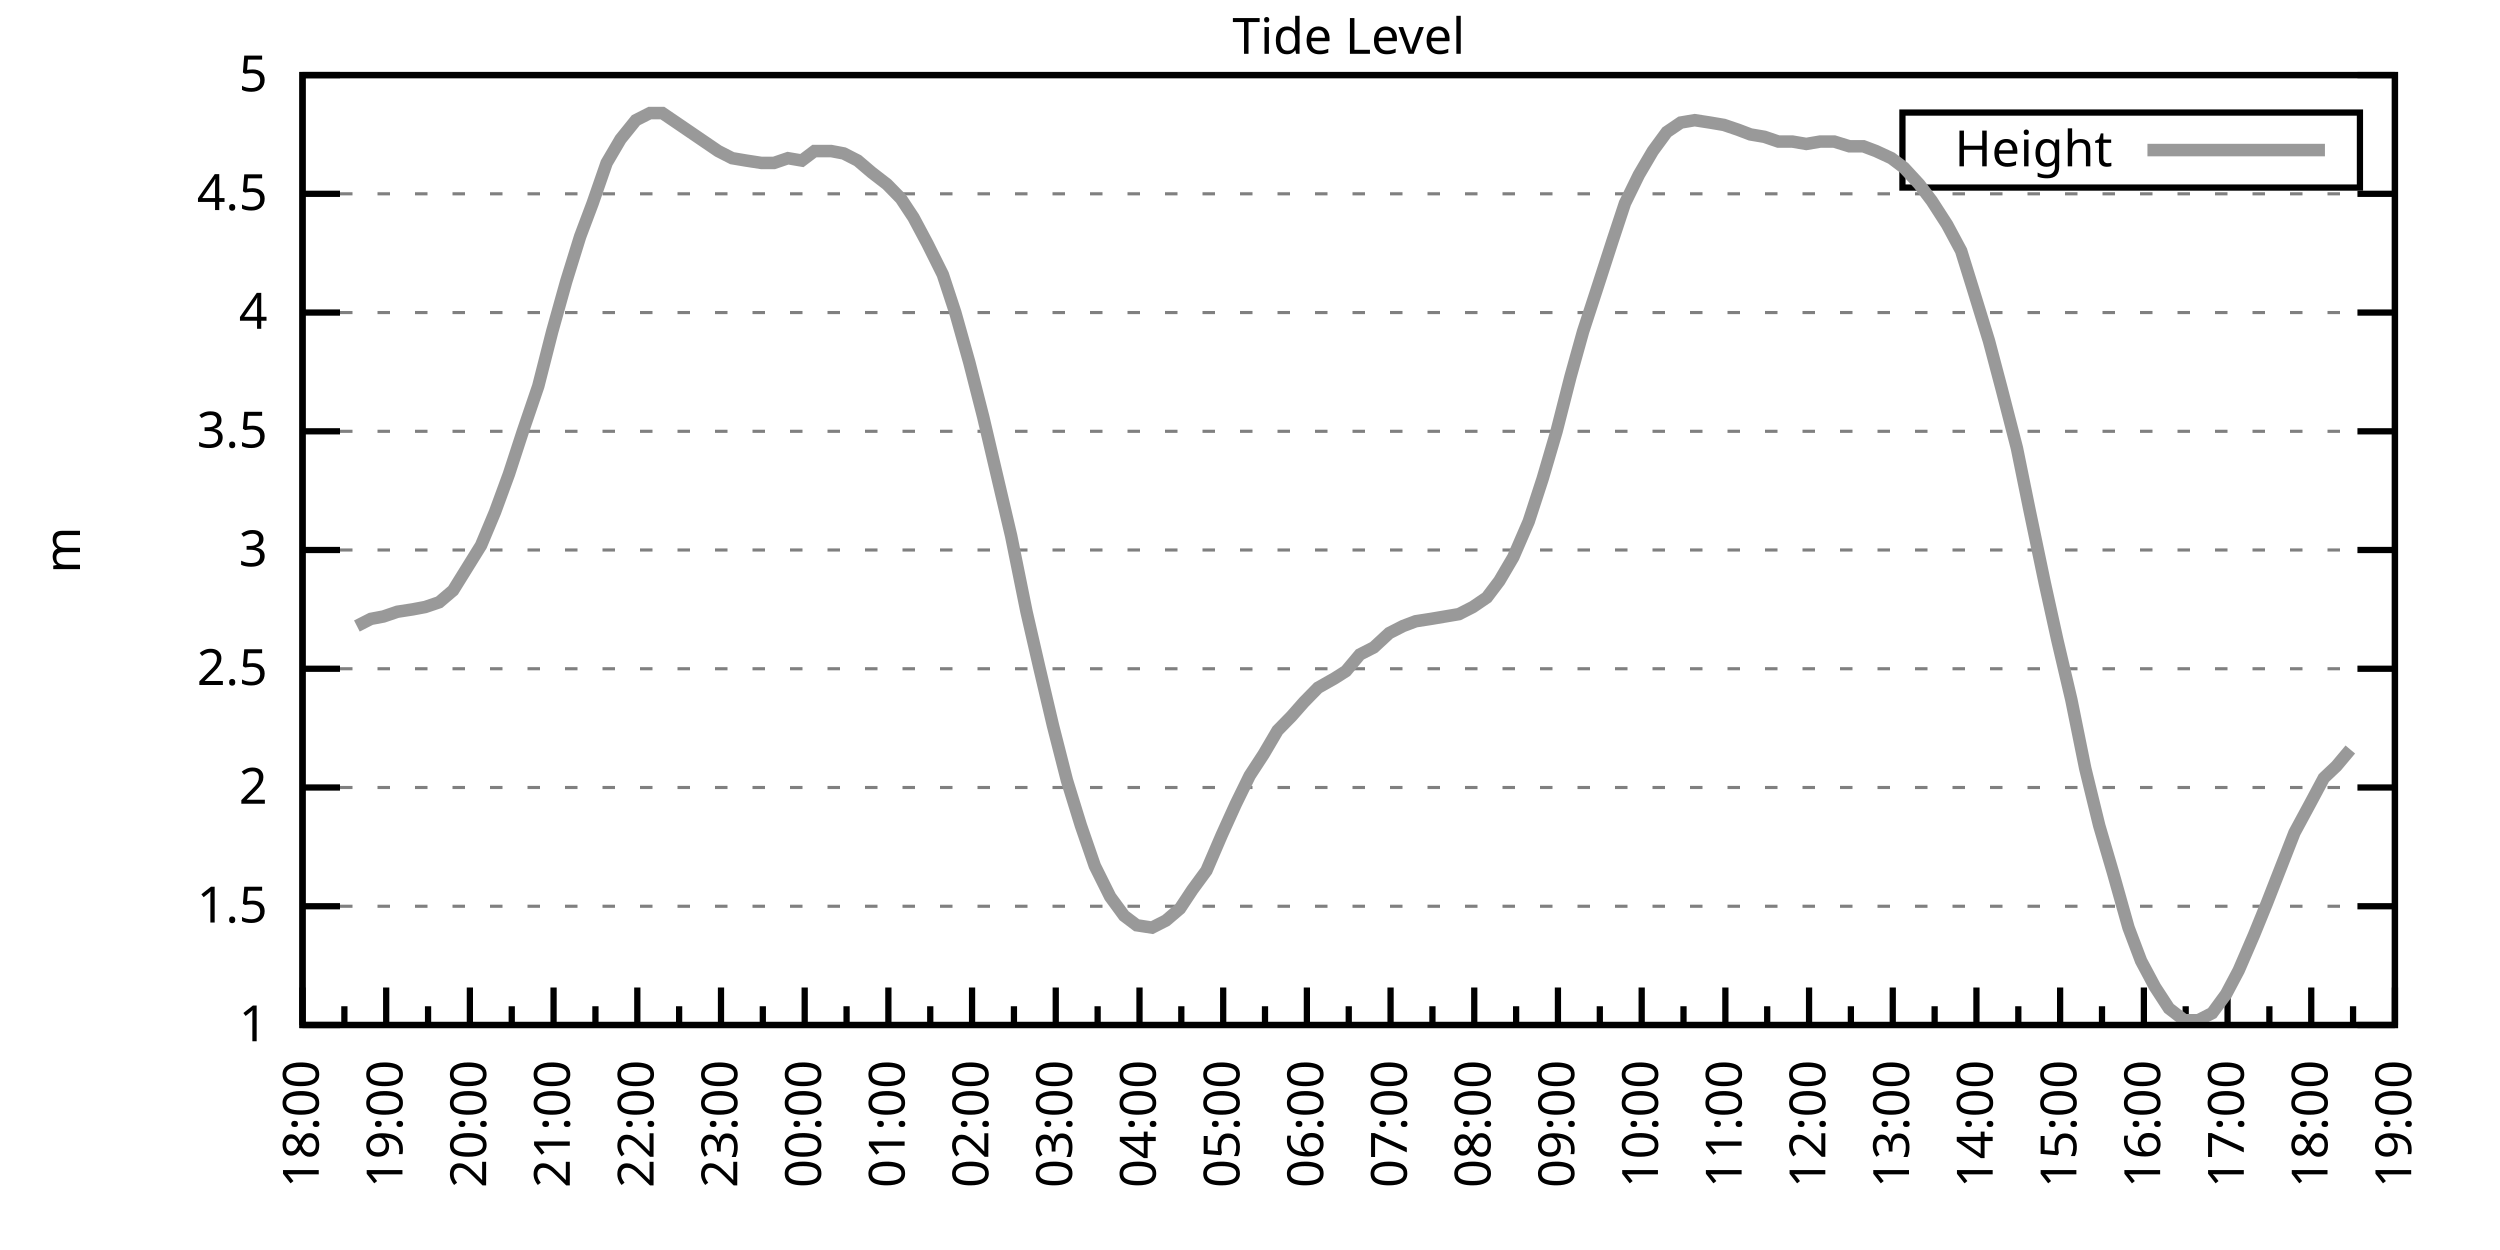
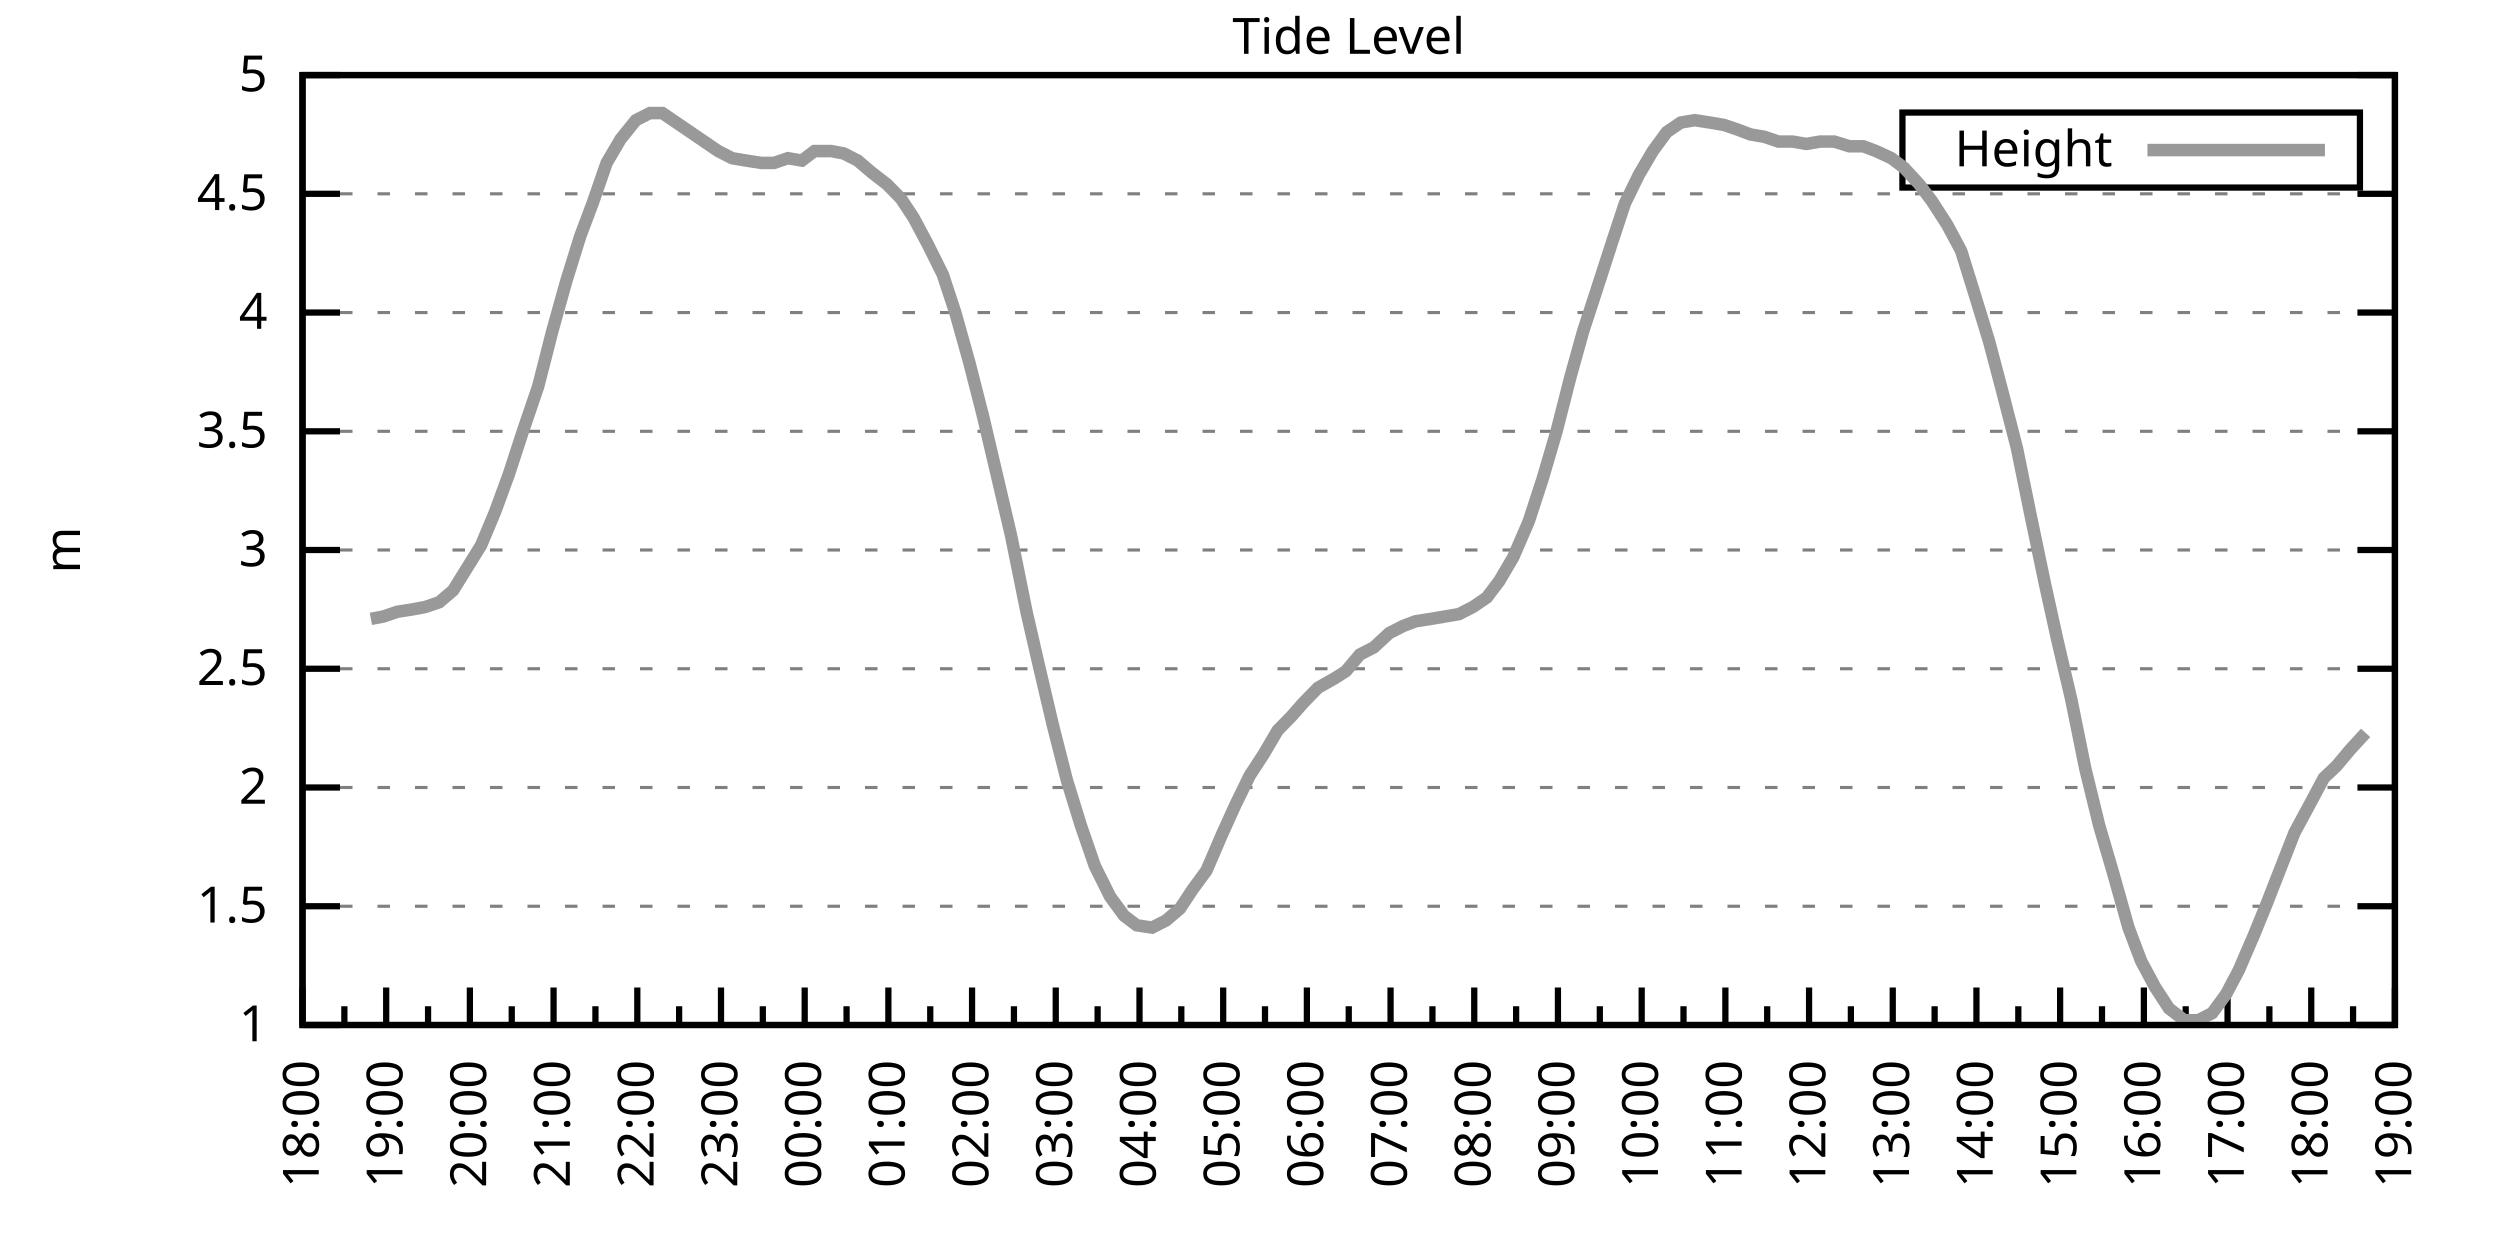
<svg xmlns="http://www.w3.org/2000/svg" xmlns:xlink="http://www.w3.org/1999/xlink" width="400" height="200" viewBox="0 0 400 200">
  <g id="gnuplot_canvas">
    <rect x="0" y="0" width="400" height="200" fill="none" />
    <defs>
      <circle id="gpDot" r="0.5" stroke-width="0.5" stroke="currentColor" />
      <path id="gpPt0" stroke-width="0.333" stroke="currentColor" d="M-1,0 h2 M0,-1 v2" />
      <path id="gpPt1" stroke-width="0.333" stroke="currentColor" d="M-1,-1 L1,1 M1,-1 L-1,1" />
      <path id="gpPt2" stroke-width="0.333" stroke="currentColor" d="M-1,0 L1,0 M0,-1 L0,1 M-1,-1 L1,1 M-1,1 L1,-1" />
      <rect id="gpPt3" stroke-width="0.333" stroke="currentColor" x="-1" y="-1" width="2" height="2" />
      <rect id="gpPt4" stroke-width="0.333" stroke="currentColor" fill="currentColor" x="-1" y="-1" width="2" height="2" />
      <circle id="gpPt5" stroke-width="0.333" stroke="currentColor" cx="0" cy="0" r="1" />
      <use xlink:href="#gpPt5" id="gpPt6" fill="currentColor" stroke="none" />
      <path id="gpPt7" stroke-width="0.333" stroke="currentColor" d="M0,-1.33 L-1.33,0.67 L1.33,0.67 z" />
      <use xlink:href="#gpPt7" id="gpPt8" fill="currentColor" stroke="none" />
      <use xlink:href="#gpPt7" id="gpPt9" stroke="currentColor" transform="rotate(180)" />
      <use xlink:href="#gpPt9" id="gpPt10" fill="currentColor" stroke="none" />
      <use xlink:href="#gpPt3" id="gpPt11" stroke="currentColor" transform="rotate(45)" />
      <use xlink:href="#gpPt11" id="gpPt12" fill="currentColor" stroke="none" />
      <path id="gpPt13" stroke-width="0.333" stroke="currentColor" d="M0,1.330 L1.265,0.411 L0.782,-1.067 L-0.782,-1.076 L-1.265,0.411 z" />
      <use xlink:href="#gpPt13" id="gpPt14" fill="currentColor" stroke="none" />
      <filter id="textbox" filterUnits="objectBoundingBox" x="0" y="0" height="1" width="1">
        <feFlood flood-color="white" flood-opacity="1" result="bgnd" />
        <feComposite in="SourceGraphic" in2="bgnd" operator="atop" />
      </filter>
      <filter id="greybox" filterUnits="objectBoundingBox" x="0" y="0" height="1" width="1">
        <feFlood flood-color="lightgrey" flood-opacity="1" result="grey" />
        <feComposite in="SourceGraphic" in2="grey" operator="atop" />
      </filter>
    </defs>
    <g fill="none" color="white" stroke="currentColor" stroke-width="1.00" stroke-linecap="butt" stroke-linejoin="miter">
</g>
    <g fill="none" color="black" stroke="currentColor" stroke-width="1.00" stroke-linecap="butt" stroke-linejoin="miter">
      <g stroke="none" shape-rendering="crispEdges">
        <polygon fill="rgb(255, 255, 255)" points="48.40,164.00 383.18,164.00 383.18,12.02 48.40,12.02 " />
      </g>
    </g>
    <g fill="none" color="black" stroke="currentColor" stroke-width="1.00" stroke-linecap="butt" stroke-linejoin="miter">
</g>
    <g fill="none" color="black" stroke="black" stroke-width="0.50" stroke-linecap="butt" stroke-linejoin="miter">
</g>
    <g fill="none" color="gray" stroke="currentColor" stroke-width="0.50" stroke-linecap="butt" stroke-linejoin="miter">
      <path stroke="gray" stroke-dasharray="2,4" class="gridline" d="M48.40,164.00 L383.19,164.00  " />
    </g>
    <g fill="none" color="gray" stroke="gray" stroke-width="1.00" stroke-linecap="butt" stroke-linejoin="miter">
</g>
    <g fill="none" color="black" stroke="currentColor" stroke-width="1.00" stroke-linecap="butt" stroke-linejoin="miter">
      <path stroke="black" d="M48.40,164.00 L54.40,164.00 M383.19,164.00 L377.19,164.00  " />
      <g transform="translate(42.80,166.60)" stroke="none" fill="black" font-family="Sans" font-size="8.00" text-anchor="end">
        <text>
          <tspan font-family="Sans"> 1</tspan>
        </text>
      </g>
    </g>
    <g fill="none" color="black" stroke="currentColor" stroke-width="1.00" stroke-linecap="butt" stroke-linejoin="miter">
</g>
    <g fill="none" color="black" stroke="black" stroke-width="0.50" stroke-linecap="butt" stroke-linejoin="miter">
</g>
    <g fill="none" color="gray" stroke="currentColor" stroke-width="0.50" stroke-linecap="butt" stroke-linejoin="miter">
      <path stroke="gray" stroke-dasharray="2,4" class="gridline" d="M48.40,145.00 L383.19,145.00  " />
    </g>
    <g fill="none" color="gray" stroke="gray" stroke-width="1.00" stroke-linecap="butt" stroke-linejoin="miter">
</g>
    <g fill="none" color="black" stroke="currentColor" stroke-width="1.00" stroke-linecap="butt" stroke-linejoin="miter">
      <path stroke="black" d="M48.40,145.00 L54.40,145.00 M383.19,145.00 L377.19,145.00  " />
      <g transform="translate(42.80,147.60)" stroke="none" fill="black" font-family="Sans" font-size="8.00" text-anchor="end">
        <text>
          <tspan font-family="Sans"> 1.5</tspan>
        </text>
      </g>
    </g>
    <g fill="none" color="black" stroke="currentColor" stroke-width="1.00" stroke-linecap="butt" stroke-linejoin="miter">
</g>
    <g fill="none" color="black" stroke="black" stroke-width="0.50" stroke-linecap="butt" stroke-linejoin="miter">
</g>
    <g fill="none" color="gray" stroke="currentColor" stroke-width="0.50" stroke-linecap="butt" stroke-linejoin="miter">
      <path stroke="gray" stroke-dasharray="2,4" class="gridline" d="M48.40,126.00 L383.19,126.00  " />
    </g>
    <g fill="none" color="gray" stroke="gray" stroke-width="1.00" stroke-linecap="butt" stroke-linejoin="miter">
</g>
    <g fill="none" color="black" stroke="currentColor" stroke-width="1.00" stroke-linecap="butt" stroke-linejoin="miter">
      <path stroke="black" d="M48.40,126.00 L54.40,126.00 M383.19,126.00 L377.19,126.00  " />
      <g transform="translate(42.80,128.60)" stroke="none" fill="black" font-family="Sans" font-size="8.00" text-anchor="end">
        <text>
          <tspan font-family="Sans"> 2</tspan>
        </text>
      </g>
    </g>
    <g fill="none" color="black" stroke="currentColor" stroke-width="1.00" stroke-linecap="butt" stroke-linejoin="miter">
</g>
    <g fill="none" color="black" stroke="black" stroke-width="0.50" stroke-linecap="butt" stroke-linejoin="miter">
</g>
    <g fill="none" color="gray" stroke="currentColor" stroke-width="0.50" stroke-linecap="butt" stroke-linejoin="miter">
      <path stroke="gray" stroke-dasharray="2,4" class="gridline" d="M48.40,107.00 L383.19,107.00  " />
    </g>
    <g fill="none" color="gray" stroke="gray" stroke-width="1.00" stroke-linecap="butt" stroke-linejoin="miter">
</g>
    <g fill="none" color="black" stroke="currentColor" stroke-width="1.00" stroke-linecap="butt" stroke-linejoin="miter">
      <path stroke="black" d="M48.40,107.00 L54.40,107.00 M383.19,107.00 L377.19,107.00  " />
      <g transform="translate(42.80,109.60)" stroke="none" fill="black" font-family="Sans" font-size="8.00" text-anchor="end">
        <text>
          <tspan font-family="Sans"> 2.5</tspan>
        </text>
      </g>
    </g>
    <g fill="none" color="black" stroke="currentColor" stroke-width="1.00" stroke-linecap="butt" stroke-linejoin="miter">
</g>
    <g fill="none" color="black" stroke="black" stroke-width="0.50" stroke-linecap="butt" stroke-linejoin="miter">
</g>
    <g fill="none" color="gray" stroke="currentColor" stroke-width="0.50" stroke-linecap="butt" stroke-linejoin="miter">
      <path stroke="gray" stroke-dasharray="2,4" class="gridline" d="M48.40,88.00 L383.19,88.00  " />
    </g>
    <g fill="none" color="gray" stroke="gray" stroke-width="1.00" stroke-linecap="butt" stroke-linejoin="miter">
</g>
    <g fill="none" color="black" stroke="currentColor" stroke-width="1.00" stroke-linecap="butt" stroke-linejoin="miter">
      <path stroke="black" d="M48.40,88.00 L54.40,88.00 M383.19,88.00 L377.19,88.00  " />
      <g transform="translate(42.80,90.60)" stroke="none" fill="black" font-family="Sans" font-size="8.00" text-anchor="end">
        <text>
          <tspan font-family="Sans"> 3</tspan>
        </text>
      </g>
    </g>
    <g fill="none" color="black" stroke="currentColor" stroke-width="1.00" stroke-linecap="butt" stroke-linejoin="miter">
</g>
    <g fill="none" color="black" stroke="black" stroke-width="0.50" stroke-linecap="butt" stroke-linejoin="miter">
</g>
    <g fill="none" color="gray" stroke="currentColor" stroke-width="0.50" stroke-linecap="butt" stroke-linejoin="miter">
      <path stroke="gray" stroke-dasharray="2,4" class="gridline" d="M48.40,69.01 L383.19,69.01  " />
    </g>
    <g fill="none" color="gray" stroke="gray" stroke-width="1.00" stroke-linecap="butt" stroke-linejoin="miter">
</g>
    <g fill="none" color="black" stroke="currentColor" stroke-width="1.00" stroke-linecap="butt" stroke-linejoin="miter">
      <path stroke="black" d="M48.40,69.01 L54.40,69.01 M383.19,69.01 L377.19,69.01  " />
      <g transform="translate(42.80,71.61)" stroke="none" fill="black" font-family="Sans" font-size="8.00" text-anchor="end">
        <text>
          <tspan font-family="Sans"> 3.5</tspan>
        </text>
      </g>
    </g>
    <g fill="none" color="black" stroke="currentColor" stroke-width="1.00" stroke-linecap="butt" stroke-linejoin="miter">
</g>
    <g fill="none" color="black" stroke="black" stroke-width="0.50" stroke-linecap="butt" stroke-linejoin="miter">
</g>
    <g fill="none" color="gray" stroke="currentColor" stroke-width="0.50" stroke-linecap="butt" stroke-linejoin="miter">
      <path stroke="gray" stroke-dasharray="2,4" class="gridline" d="M48.40,50.01 L383.19,50.01  " />
    </g>
    <g fill="none" color="gray" stroke="gray" stroke-width="1.00" stroke-linecap="butt" stroke-linejoin="miter">
</g>
    <g fill="none" color="black" stroke="currentColor" stroke-width="1.00" stroke-linecap="butt" stroke-linejoin="miter">
      <path stroke="black" d="M48.40,50.01 L54.40,50.01 M383.19,50.01 L377.19,50.01  " />
      <g transform="translate(42.80,52.61)" stroke="none" fill="black" font-family="Sans" font-size="8.00" text-anchor="end">
        <text>
          <tspan font-family="Sans"> 4</tspan>
        </text>
      </g>
    </g>
    <g fill="none" color="black" stroke="currentColor" stroke-width="1.00" stroke-linecap="butt" stroke-linejoin="miter">
</g>
    <g fill="none" color="black" stroke="black" stroke-width="0.50" stroke-linecap="butt" stroke-linejoin="miter">
</g>
    <g fill="none" color="gray" stroke="currentColor" stroke-width="0.50" stroke-linecap="butt" stroke-linejoin="miter">
      <path stroke="gray" stroke-dasharray="2,4" class="gridline" d="M48.40,31.01 L383.19,31.01  " />
    </g>
    <g fill="none" color="gray" stroke="gray" stroke-width="1.00" stroke-linecap="butt" stroke-linejoin="miter">
</g>
    <g fill="none" color="black" stroke="currentColor" stroke-width="1.00" stroke-linecap="butt" stroke-linejoin="miter">
      <path stroke="black" d="M48.40,31.01 L54.40,31.01 M383.19,31.01 L377.19,31.01  " />
      <g transform="translate(42.80,33.61)" stroke="none" fill="black" font-family="Sans" font-size="8.00" text-anchor="end">
        <text>
          <tspan font-family="Sans"> 4.5</tspan>
        </text>
      </g>
    </g>
    <g fill="none" color="black" stroke="currentColor" stroke-width="1.00" stroke-linecap="butt" stroke-linejoin="miter">
</g>
    <g fill="none" color="black" stroke="black" stroke-width="0.50" stroke-linecap="butt" stroke-linejoin="miter">
</g>
    <g fill="none" color="gray" stroke="currentColor" stroke-width="0.50" stroke-linecap="butt" stroke-linejoin="miter">
      <path stroke="gray" stroke-dasharray="2,4" class="gridline" d="M48.40,12.01 L383.19,12.01  " />
    </g>
    <g fill="none" color="gray" stroke="gray" stroke-width="1.00" stroke-linecap="butt" stroke-linejoin="miter">
</g>
    <g fill="none" color="black" stroke="currentColor" stroke-width="1.00" stroke-linecap="butt" stroke-linejoin="miter">
      <path stroke="black" d="M48.40,12.01 L54.40,12.01 M383.19,12.01 L377.19,12.01  " />
      <g transform="translate(42.80,14.61)" stroke="none" fill="black" font-family="Sans" font-size="8.00" text-anchor="end">
        <text>
          <tspan font-family="Sans"> 5</tspan>
        </text>
      </g>
    </g>
    <g fill="none" color="black" stroke="currentColor" stroke-width="1.00" stroke-linecap="butt" stroke-linejoin="miter">
      <path stroke="black" d="M48.40,164.00 L48.40,158.00  " />
      <g transform="translate(51.00,169.60) rotate(270)" stroke="none" fill="black" font-family="Sans" font-size="8.00" text-anchor="end">
        <text>
          <tspan font-family="Sans">18:00</tspan>
        </text>
      </g>
    </g>
    <g fill="none" color="black" stroke="currentColor" stroke-width="1.00" stroke-linecap="butt" stroke-linejoin="miter">
      <path stroke="black" d="M55.10,164.00 L55.10,161.00 M61.79,164.00 L61.79,158.00  " />
      <g transform="translate(64.39,169.60) rotate(270)" stroke="none" fill="black" font-family="Sans" font-size="8.00" text-anchor="end">
        <text>
          <tspan font-family="Sans">19:00</tspan>
        </text>
      </g>
    </g>
    <g fill="none" color="black" stroke="currentColor" stroke-width="1.00" stroke-linecap="butt" stroke-linejoin="miter">
      <path stroke="black" d="M68.49,164.00 L68.49,161.00 M75.18,164.00 L75.18,158.00  " />
      <g transform="translate(77.78,169.60) rotate(270)" stroke="none" fill="black" font-family="Sans" font-size="8.00" text-anchor="end">
        <text>
          <tspan font-family="Sans">20:00</tspan>
        </text>
      </g>
    </g>
    <g fill="none" color="black" stroke="currentColor" stroke-width="1.00" stroke-linecap="butt" stroke-linejoin="miter">
      <path stroke="black" d="M81.88,164.00 L81.88,161.00 M88.57,164.00 L88.57,158.00  " />
      <g transform="translate(91.17,169.60) rotate(270)" stroke="none" fill="black" font-family="Sans" font-size="8.00" text-anchor="end">
        <text>
          <tspan font-family="Sans">21:00</tspan>
        </text>
      </g>
    </g>
    <g fill="none" color="black" stroke="currentColor" stroke-width="1.00" stroke-linecap="butt" stroke-linejoin="miter">
      <path stroke="black" d="M95.27,164.00 L95.27,161.00 M101.97,164.00 L101.97,158.00  " />
      <g transform="translate(104.57,169.60) rotate(270)" stroke="none" fill="black" font-family="Sans" font-size="8.00" text-anchor="end">
        <text>
          <tspan font-family="Sans">22:00</tspan>
        </text>
      </g>
    </g>
    <g fill="none" color="black" stroke="currentColor" stroke-width="1.00" stroke-linecap="butt" stroke-linejoin="miter">
      <path stroke="black" d="M108.66,164.00 L108.66,161.00 M115.36,164.00 L115.36,158.00  " />
      <g transform="translate(117.96,169.60) rotate(270)" stroke="none" fill="black" font-family="Sans" font-size="8.00" text-anchor="end">
        <text>
          <tspan font-family="Sans">23:00</tspan>
        </text>
      </g>
    </g>
    <g fill="none" color="black" stroke="currentColor" stroke-width="1.00" stroke-linecap="butt" stroke-linejoin="miter">
      <path stroke="black" d="M122.05,164.00 L122.05,161.00 M128.75,164.00 L128.75,158.00  " />
      <g transform="translate(131.35,169.60) rotate(270)" stroke="none" fill="black" font-family="Sans" font-size="8.00" text-anchor="end">
        <text>
          <tspan font-family="Sans">00:00</tspan>
        </text>
      </g>
    </g>
    <g fill="none" color="black" stroke="currentColor" stroke-width="1.00" stroke-linecap="butt" stroke-linejoin="miter">
      <path stroke="black" d="M135.45,164.00 L135.45,161.00 M142.14,164.00 L142.14,158.00  " />
      <g transform="translate(144.74,169.60) rotate(270)" stroke="none" fill="black" font-family="Sans" font-size="8.00" text-anchor="end">
        <text>
          <tspan font-family="Sans">01:00</tspan>
        </text>
      </g>
    </g>
    <g fill="none" color="black" stroke="currentColor" stroke-width="1.00" stroke-linecap="butt" stroke-linejoin="miter">
      <path stroke="black" d="M148.84,164.00 L148.84,161.00 M155.53,164.00 L155.53,158.00  " />
      <g transform="translate(158.13,169.60) rotate(270)" stroke="none" fill="black" font-family="Sans" font-size="8.00" text-anchor="end">
        <text>
          <tspan font-family="Sans">02:00</tspan>
        </text>
      </g>
    </g>
    <g fill="none" color="black" stroke="currentColor" stroke-width="1.00" stroke-linecap="butt" stroke-linejoin="miter">
      <path stroke="black" d="M162.23,164.00 L162.23,161.00 M168.92,164.00 L168.92,158.00  " />
      <g transform="translate(171.52,169.60) rotate(270)" stroke="none" fill="black" font-family="Sans" font-size="8.00" text-anchor="end">
        <text>
          <tspan font-family="Sans">03:00</tspan>
        </text>
      </g>
    </g>
    <g fill="none" color="black" stroke="currentColor" stroke-width="1.00" stroke-linecap="butt" stroke-linejoin="miter">
      <path stroke="black" d="M175.62,164.00 L175.62,161.00 M182.32,164.00 L182.32,158.00  " />
      <g transform="translate(184.92,169.60) rotate(270)" stroke="none" fill="black" font-family="Sans" font-size="8.00" text-anchor="end">
        <text>
          <tspan font-family="Sans">04:00</tspan>
        </text>
      </g>
    </g>
    <g fill="none" color="black" stroke="currentColor" stroke-width="1.00" stroke-linecap="butt" stroke-linejoin="miter">
      <path stroke="black" d="M189.01,164.00 L189.01,161.00 M195.71,164.00 L195.71,158.00  " />
      <g transform="translate(198.31,169.60) rotate(270)" stroke="none" fill="black" font-family="Sans" font-size="8.00" text-anchor="end">
        <text>
          <tspan font-family="Sans">05:00</tspan>
        </text>
      </g>
    </g>
    <g fill="none" color="black" stroke="currentColor" stroke-width="1.00" stroke-linecap="butt" stroke-linejoin="miter">
      <path stroke="black" d="M202.40,164.00 L202.40,161.00 M209.10,164.00 L209.10,158.00  " />
      <g transform="translate(211.70,169.60) rotate(270)" stroke="none" fill="black" font-family="Sans" font-size="8.00" text-anchor="end">
        <text>
          <tspan font-family="Sans">06:00</tspan>
        </text>
      </g>
    </g>
    <g fill="none" color="black" stroke="currentColor" stroke-width="1.00" stroke-linecap="butt" stroke-linejoin="miter">
      <path stroke="black" d="M215.80,164.00 L215.80,161.00 M222.49,164.00 L222.49,158.00  " />
      <g transform="translate(225.09,169.60) rotate(270)" stroke="none" fill="black" font-family="Sans" font-size="8.00" text-anchor="end">
        <text>
          <tspan font-family="Sans">07:00</tspan>
        </text>
      </g>
    </g>
    <g fill="none" color="black" stroke="currentColor" stroke-width="1.00" stroke-linecap="butt" stroke-linejoin="miter">
      <path stroke="black" d="M229.19,164.00 L229.19,161.00 M235.88,164.00 L235.88,158.00  " />
      <g transform="translate(238.48,169.60) rotate(270)" stroke="none" fill="black" font-family="Sans" font-size="8.00" text-anchor="end">
        <text>
          <tspan font-family="Sans">08:00</tspan>
        </text>
      </g>
    </g>
    <g fill="none" color="black" stroke="currentColor" stroke-width="1.00" stroke-linecap="butt" stroke-linejoin="miter">
      <path stroke="black" d="M242.58,164.00 L242.58,161.00 M249.27,164.00 L249.27,158.00  " />
      <g transform="translate(251.87,169.60) rotate(270)" stroke="none" fill="black" font-family="Sans" font-size="8.00" text-anchor="end">
        <text>
          <tspan font-family="Sans">09:00</tspan>
        </text>
      </g>
    </g>
    <g fill="none" color="black" stroke="currentColor" stroke-width="1.00" stroke-linecap="butt" stroke-linejoin="miter">
      <path stroke="black" d="M255.97,164.00 L255.97,161.00 M262.67,164.00 L262.67,158.00  " />
      <g transform="translate(265.27,169.60) rotate(270)" stroke="none" fill="black" font-family="Sans" font-size="8.00" text-anchor="end">
        <text>
          <tspan font-family="Sans">10:00</tspan>
        </text>
      </g>
    </g>
    <g fill="none" color="black" stroke="currentColor" stroke-width="1.00" stroke-linecap="butt" stroke-linejoin="miter">
      <path stroke="black" d="M269.36,164.00 L269.36,161.00 M276.06,164.00 L276.06,158.00  " />
      <g transform="translate(278.66,169.60) rotate(270)" stroke="none" fill="black" font-family="Sans" font-size="8.00" text-anchor="end">
        <text>
          <tspan font-family="Sans">11:00</tspan>
        </text>
      </g>
    </g>
    <g fill="none" color="black" stroke="currentColor" stroke-width="1.00" stroke-linecap="butt" stroke-linejoin="miter">
      <path stroke="black" d="M282.75,164.00 L282.75,161.00 M289.45,164.00 L289.45,158.00  " />
      <g transform="translate(292.05,169.60) rotate(270)" stroke="none" fill="black" font-family="Sans" font-size="8.00" text-anchor="end">
        <text>
          <tspan font-family="Sans">12:00</tspan>
        </text>
      </g>
    </g>
    <g fill="none" color="black" stroke="currentColor" stroke-width="1.00" stroke-linecap="butt" stroke-linejoin="miter">
      <path stroke="black" d="M296.14,164.00 L296.14,161.00 M302.84,164.00 L302.84,158.00  " />
      <g transform="translate(305.44,169.60) rotate(270)" stroke="none" fill="black" font-family="Sans" font-size="8.00" text-anchor="end">
        <text>
          <tspan font-family="Sans">13:00</tspan>
        </text>
      </g>
    </g>
    <g fill="none" color="black" stroke="currentColor" stroke-width="1.00" stroke-linecap="butt" stroke-linejoin="miter">
      <path stroke="black" d="M309.54,164.00 L309.54,161.00 M316.23,164.00 L316.23,158.00  " />
      <g transform="translate(318.83,169.60) rotate(270)" stroke="none" fill="black" font-family="Sans" font-size="8.00" text-anchor="end">
        <text>
          <tspan font-family="Sans">14:00</tspan>
        </text>
      </g>
    </g>
    <g fill="none" color="black" stroke="currentColor" stroke-width="1.00" stroke-linecap="butt" stroke-linejoin="miter">
      <path stroke="black" d="M322.93,164.00 L322.93,161.00 M329.62,164.00 L329.62,158.00  " />
      <g transform="translate(332.22,169.60) rotate(270)" stroke="none" fill="black" font-family="Sans" font-size="8.00" text-anchor="end">
        <text>
          <tspan font-family="Sans">15:00</tspan>
        </text>
      </g>
    </g>
    <g fill="none" color="black" stroke="currentColor" stroke-width="1.00" stroke-linecap="butt" stroke-linejoin="miter">
      <path stroke="black" d="M336.32,164.00 L336.32,161.00 M343.02,164.00 L343.02,158.00  " />
      <g transform="translate(345.62,169.60) rotate(270)" stroke="none" fill="black" font-family="Sans" font-size="8.00" text-anchor="end">
        <text>
          <tspan font-family="Sans">16:00</tspan>
        </text>
      </g>
    </g>
    <g fill="none" color="black" stroke="currentColor" stroke-width="1.00" stroke-linecap="butt" stroke-linejoin="miter">
      <path stroke="black" d="M349.71,164.00 L349.71,161.00 M356.41,164.00 L356.41,158.00  " />
      <g transform="translate(359.01,169.60) rotate(270)" stroke="none" fill="black" font-family="Sans" font-size="8.00" text-anchor="end">
        <text>
          <tspan font-family="Sans">17:00</tspan>
        </text>
      </g>
    </g>
    <g fill="none" color="black" stroke="currentColor" stroke-width="1.00" stroke-linecap="butt" stroke-linejoin="miter">
      <path stroke="black" d="M363.10,164.00 L363.10,161.00 M369.80,164.00 L369.80,158.00  " />
      <g transform="translate(372.40,169.60) rotate(270)" stroke="none" fill="black" font-family="Sans" font-size="8.00" text-anchor="end">
        <text>
          <tspan font-family="Sans">18:00</tspan>
        </text>
      </g>
    </g>
    <g fill="none" color="black" stroke="currentColor" stroke-width="1.00" stroke-linecap="butt" stroke-linejoin="miter">
      <path stroke="black" d="M376.49,164.00 L376.49,161.00 M383.19,164.00 L383.19,158.00  " />
      <g transform="translate(385.79,169.60) rotate(270)" stroke="none" fill="black" font-family="Sans" font-size="8.00" text-anchor="end">
        <text>
          <tspan font-family="Sans">19:00</tspan>
        </text>
      </g>
    </g>
    <g fill="none" color="black" stroke="currentColor" stroke-width="1.00" stroke-linecap="butt" stroke-linejoin="miter">
</g>
    <g fill="none" color="black" stroke="currentColor" stroke-width="1.00" stroke-linecap="butt" stroke-linejoin="miter">
      <path stroke="black" d="M48.40,12.01 L48.40,164.00 L383.19,164.00 L383.19,12.01 L48.40,12.01 Z  " />
    </g>
    <g fill="none" color="black" stroke="currentColor" stroke-width="1.00" stroke-linecap="butt" stroke-linejoin="miter">
      <g transform="translate(12.80,88.01) rotate(270)" stroke="none" fill="black" font-family="Sans" font-size="8.00" text-anchor="middle">
        <text>
          <tspan font-family="Sans">m</tspan>
        </text>
      </g>
    </g>
    <g fill="none" color="black" stroke="currentColor" stroke-width="1.00" stroke-linecap="butt" stroke-linejoin="miter">
</g>
    <g fill="none" color="black" stroke="currentColor" stroke-width="1.00" stroke-linecap="butt" stroke-linejoin="miter">
      <path stroke="black" d="M304.39,30.01 L304.39,18.01 L377.59,18.01 L377.59,30.01 L304.39,30.01 Z  " />
    </g>
    <g id="Tide_level_plot_1">
      <g fill="none" color="white" stroke="black" stroke-width="2.00" stroke-linecap="butt" stroke-linejoin="miter">
</g>
      <g fill="none" color="black" stroke="currentColor" stroke-width="2.00" stroke-linecap="butt" stroke-linejoin="miter">
        <g transform="translate(337.99,26.61)" stroke="none" fill="black" font-family="Sans" font-size="8.00" text-anchor="end">
          <text>
            <tspan font-family="Sans">Height</tspan>
          </text>
        </g>
      </g>
      <g fill="none" color="black" stroke="currentColor" stroke-width="2.00" stroke-linecap="butt" stroke-linejoin="miter">
-         <path stroke="rgb(153, 153, 153)" d="M343.59,24.01 L371.99,24.01 M57.10,100.16 L59.34,99.02 L61.35,98.64 L63.58,97.88 L66.03,97.50 L68.04,97.12   L70.27,96.36 L72.50,94.46 L76.97,87.25 L79.20,81.93 L81.43,75.85 L83.66,69.01 L86.12,61.79 L88.35,53.05   L90.58,45.07 L92.82,37.85 L94.82,32.53 L97.06,26.07 L99.29,22.27 L101.74,19.23 L103.98,18.09 L105.98,18.09   L108.22,19.61 L110.45,21.13 L112.68,22.65 L114.91,24.17 L117.14,25.31 L119.38,25.69 L121.83,26.07 L123.84,26.07   L126.07,25.31 L128.30,25.69 L130.31,24.17 L132.99,24.17 L135.00,24.55 L137.23,25.69 L139.46,27.59 L141.92,29.49   L144.15,31.77 L146.16,34.81 L148.39,38.99 L150.85,43.93 L152.85,50.01 L155.09,57.99 L157.32,66.73 L159.55,76.23   L161.78,85.73 L164.24,97.88 L166.25,106.62 L168.48,116.12 L170.71,124.86 L172.94,132.08 L175.17,138.54 L177.63,143.48   L179.86,146.52 L181.87,148.04 L184.32,148.42 L186.56,147.28 L188.79,145.38 L190.80,142.34 L193.03,139.30 L195.48,133.60   L197.72,128.66 L199.95,124.10 L202.18,120.68 L204.41,116.88 L206.64,114.60 L208.65,112.32 L210.88,110.04 L213.56,108.52   L215.35,107.38 L217.58,104.72 L219.81,103.58 L222.27,101.30 L224.50,100.16 L226.51,99.40 L228.96,99.02 L231.20,98.64   L233.43,98.26 L235.66,97.12 L237.89,95.60 L239.90,92.94 L242.13,89.14 L244.59,83.45 L246.82,76.61 L249.05,69.01   L251.28,60.27 L253.29,53.05 L255.52,46.21 L257.98,38.61 L259.99,32.53 L262.22,27.97 L264.45,24.17 L266.68,21.13   L268.92,19.61 L271.15,19.23 L273.60,19.61 L275.83,19.99 L278.07,20.75 L280.07,21.51 L282.31,21.89 L284.54,22.65   L286.77,22.65 L289.00,23.03 L291.23,22.65 L293.47,22.65 L295.92,23.41 L298.15,23.41 L300.16,24.17 L302.62,25.31   L304.63,26.83 L307.08,29.49 L309.09,32.15 L311.54,35.95 L313.78,40.13 L315.79,46.59 L318.24,54.57 L320.25,62.17   L322.70,71.67 L324.71,81.55 L327.17,93.32 L329.18,102.44 L331.41,111.94 L333.64,122.96 L335.87,132.08 L338.10,139.68   L340.56,148.42 L342.57,153.74 L344.80,157.92 L347.03,161.34 L349.49,163.24 L351.72,163.24 L353.95,162.10 L356.18,159.06   L358.19,155.26 L360.65,149.56 L362.66,144.62 L364.89,138.92 L367.12,133.22 L369.58,128.66 L371.81,124.48 L373.82,122.58   L376.05,119.92  " />
+         <path stroke="rgb(153, 153, 153)" d="M343.59,24.01 L371.99,24.01 M59.34,99.02 L61.35,98.64 L63.58,97.88 L66.03,97.50 L68.04,97.12 L70.27,96.36   L72.50,94.46 L76.97,87.25 L79.20,81.93 L81.43,75.85 L83.66,69.01 L86.12,61.79 L88.35,53.05 L90.58,45.07   L92.82,37.85 L94.82,32.53 L97.06,26.07 L99.29,22.27 L101.74,19.23 L103.98,18.09 L105.98,18.09 L108.22,19.61   L110.45,21.13 L112.68,22.65 L114.91,24.17 L117.14,25.31 L119.38,25.69 L121.83,26.07 L123.84,26.07 L126.07,25.31   L128.30,25.69 L130.31,24.17 L132.99,24.17 L135.00,24.55 L137.23,25.69 L139.46,27.59 L141.92,29.49 L144.15,31.77   L146.16,34.81 L148.39,38.99 L150.85,43.93 L152.85,50.01 L155.09,57.99 L157.32,66.73 L159.55,76.23 L161.78,85.73   L164.24,97.88 L166.25,106.62 L168.48,116.12 L170.71,124.86 L172.94,132.08 L175.17,138.54 L177.63,143.48 L179.86,146.52   L181.87,148.04 L184.32,148.42 L186.56,147.28 L188.79,145.38 L190.80,142.34 L193.03,139.30 L195.48,133.60 L197.72,128.66   L199.95,124.10 L202.18,120.68 L204.41,116.88 L206.64,114.60 L208.65,112.32 L210.88,110.04 L213.56,108.52 L215.35,107.38   L217.58,104.72 L219.81,103.58 L222.27,101.30 L224.50,100.16 L226.51,99.40 L228.96,99.02 L231.20,98.64 L233.43,98.26   L235.66,97.12 L237.89,95.60 L239.90,92.94 L242.13,89.14 L244.59,83.45 L246.82,76.61 L249.05,69.01 L251.28,60.27   L253.29,53.05 L255.52,46.21 L257.98,38.61 L259.99,32.53 L262.22,27.97 L264.45,24.17 L266.68,21.13 L268.92,19.61   L271.15,19.23 L273.60,19.61 L275.83,19.99 L278.07,20.75 L280.07,21.51 L282.31,21.89 L284.54,22.65 L286.77,22.65   L289.00,23.03 L291.23,22.65 L293.47,22.65 L295.92,23.41 L298.15,23.41 L300.16,24.17 L302.62,25.31 L304.63,26.83   L307.08,29.49 L309.09,32.15 L311.54,35.95 L313.78,40.13 L315.79,46.59 L318.24,54.57 L320.25,62.17 L322.70,71.67   L324.71,81.55 L327.17,93.32 L329.18,102.44 L331.41,111.94 L333.64,122.96 L335.87,132.08 L338.10,139.68 L340.56,148.42   L342.57,153.74 L344.80,157.92 L347.03,161.34 L349.49,163.24 L351.72,163.24 L353.95,162.10 L356.18,159.06 L358.19,155.26   L360.65,149.56 L362.66,144.62 L364.89,138.92 L367.12,133.22 L369.58,128.66 L371.81,124.48 L373.82,122.58 L376.05,119.92   L378.50,117.26  " />
      </g>
    </g>
    <g fill="none" color="black" stroke="currentColor" stroke-width="2.00" stroke-linecap="butt" stroke-linejoin="miter">
</g>
    <g fill="none" color="black" stroke="black" stroke-width="1.00" stroke-linecap="butt" stroke-linejoin="miter">
</g>
    <g fill="none" color="black" stroke="currentColor" stroke-width="1.00" stroke-linecap="butt" stroke-linejoin="miter">
      <path stroke="black" d="M48.40,12.01 L48.40,164.00 L383.19,164.00 L383.19,12.01 L48.40,12.01 Z  " />
    </g>
    <g fill="none" color="black" stroke="currentColor" stroke-width="1.00" stroke-linecap="butt" stroke-linejoin="miter">
      <g transform="translate(215.79,8.61)" stroke="none" fill="black" font-family="Sans" font-size="8.00" text-anchor="middle">
        <text>
          <tspan font-family="Sans">Tide Level</tspan>
        </text>
      </g>
    </g>
    <g fill="none" color="black" stroke="currentColor" stroke-width="1.00" stroke-linecap="butt" stroke-linejoin="miter">
</g>
  </g>
</svg>
